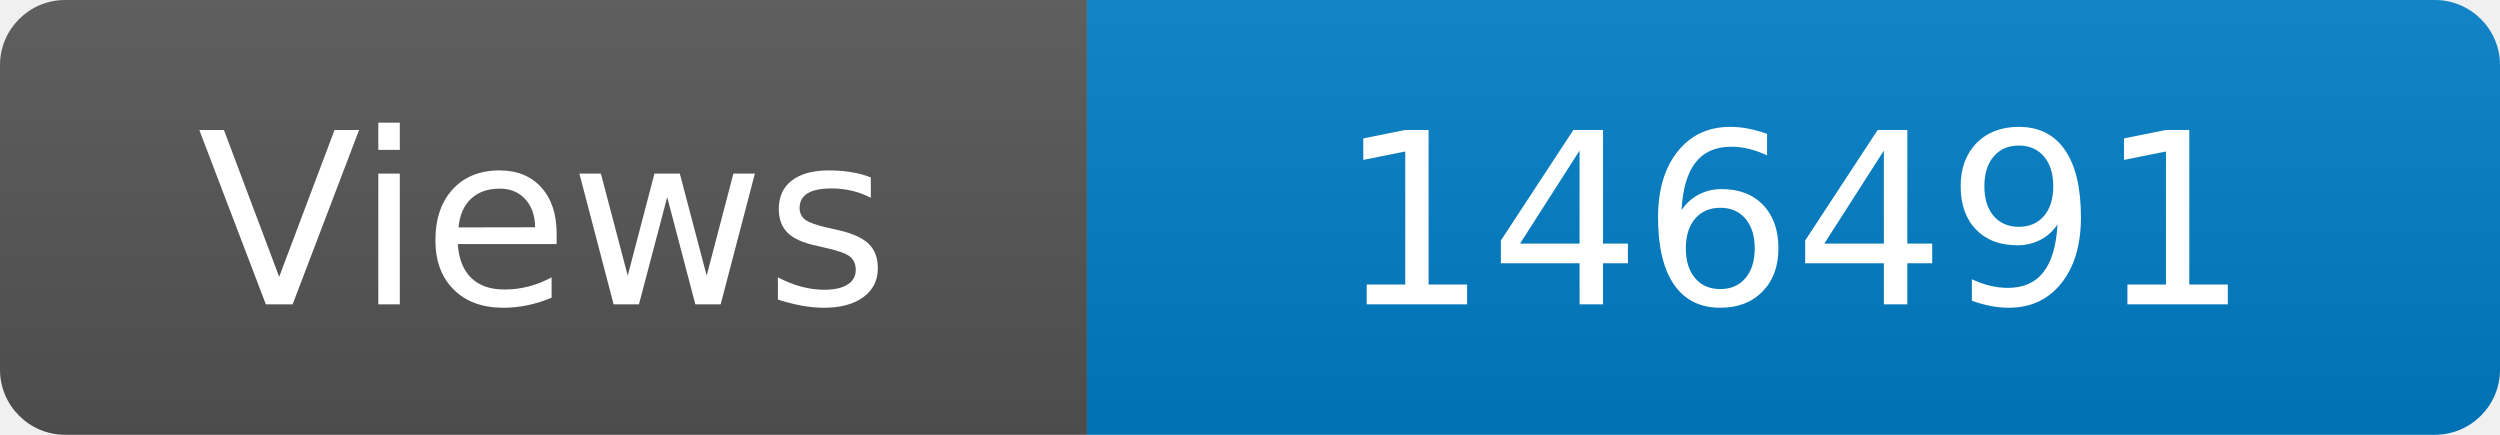
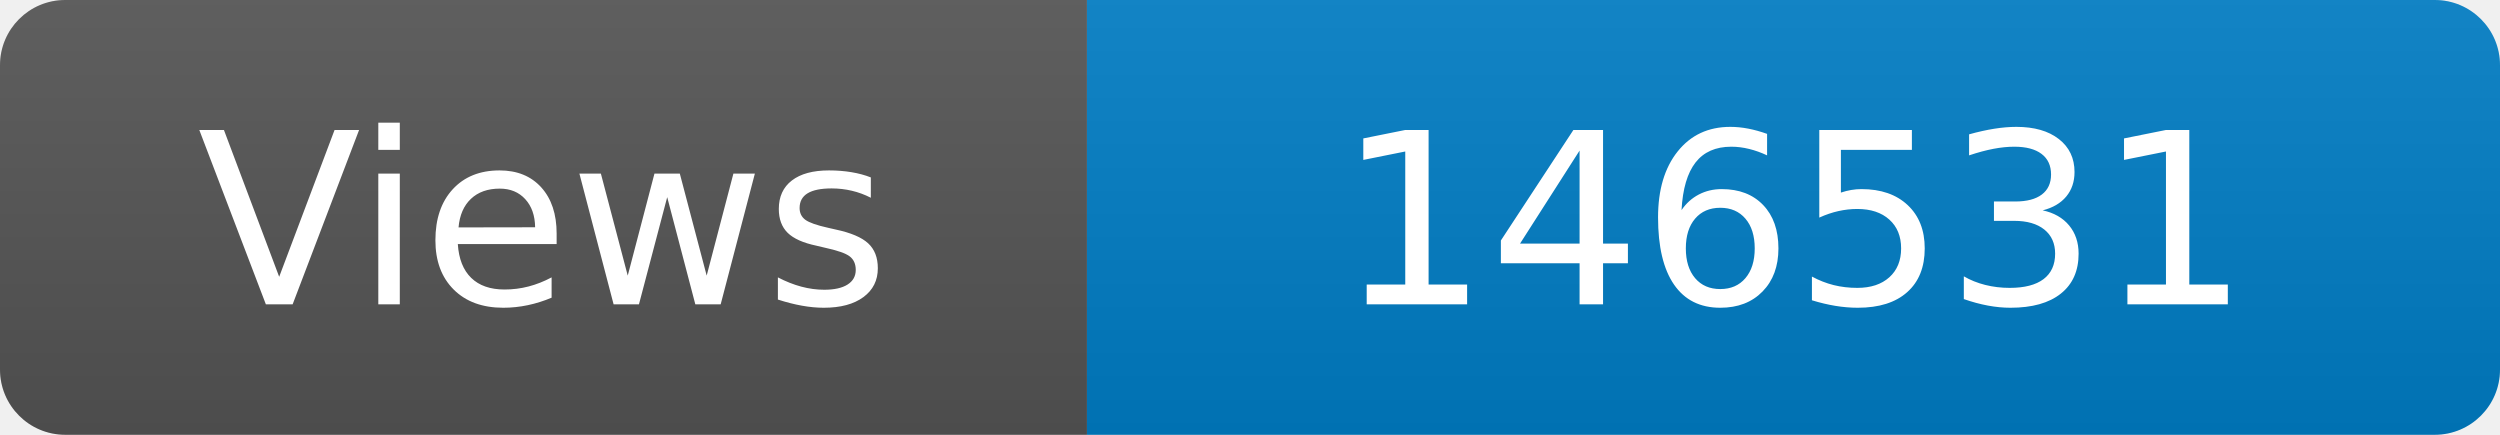
<svg xmlns="http://www.w3.org/2000/svg" width="115" height="20" role="img" aria-label="Maintained?: yes">
  <linearGradient id="s" x2="0" y2="100%">
    <stop offset="0" stop-color="#bbb" stop-opacity=".1" />
    <stop offset="1" stop-opacity=".1" />
  </linearGradient>
  <clipPath id="r">
    <rect width="115" height="20" rx="3" fill="#fff" />
  </clipPath>
  <g clip-path="url(#r)">
    <rect width="50" height="20" fill="#555" />
    <rect x="50" width="160" height="20" fill="#007ec6" />
    <rect width="115" height="20" fill="url(#s)" />
  </g>
  <g fill="#fff" text-anchor="middle" font-family="Verdana,Geneva,DejaVu Sans,sans-serif" font-size="110">
    <text x="250" y="140" transform="scale(.1)" fill="#fff">Views</text>
-     <text x="825" y="140" transform="scale(.1)" fill="#fff">146491</text>
+     <text x="825" y="140" transform="scale(.1)" fill="#fff">146531</text>
  </g>
</svg>
